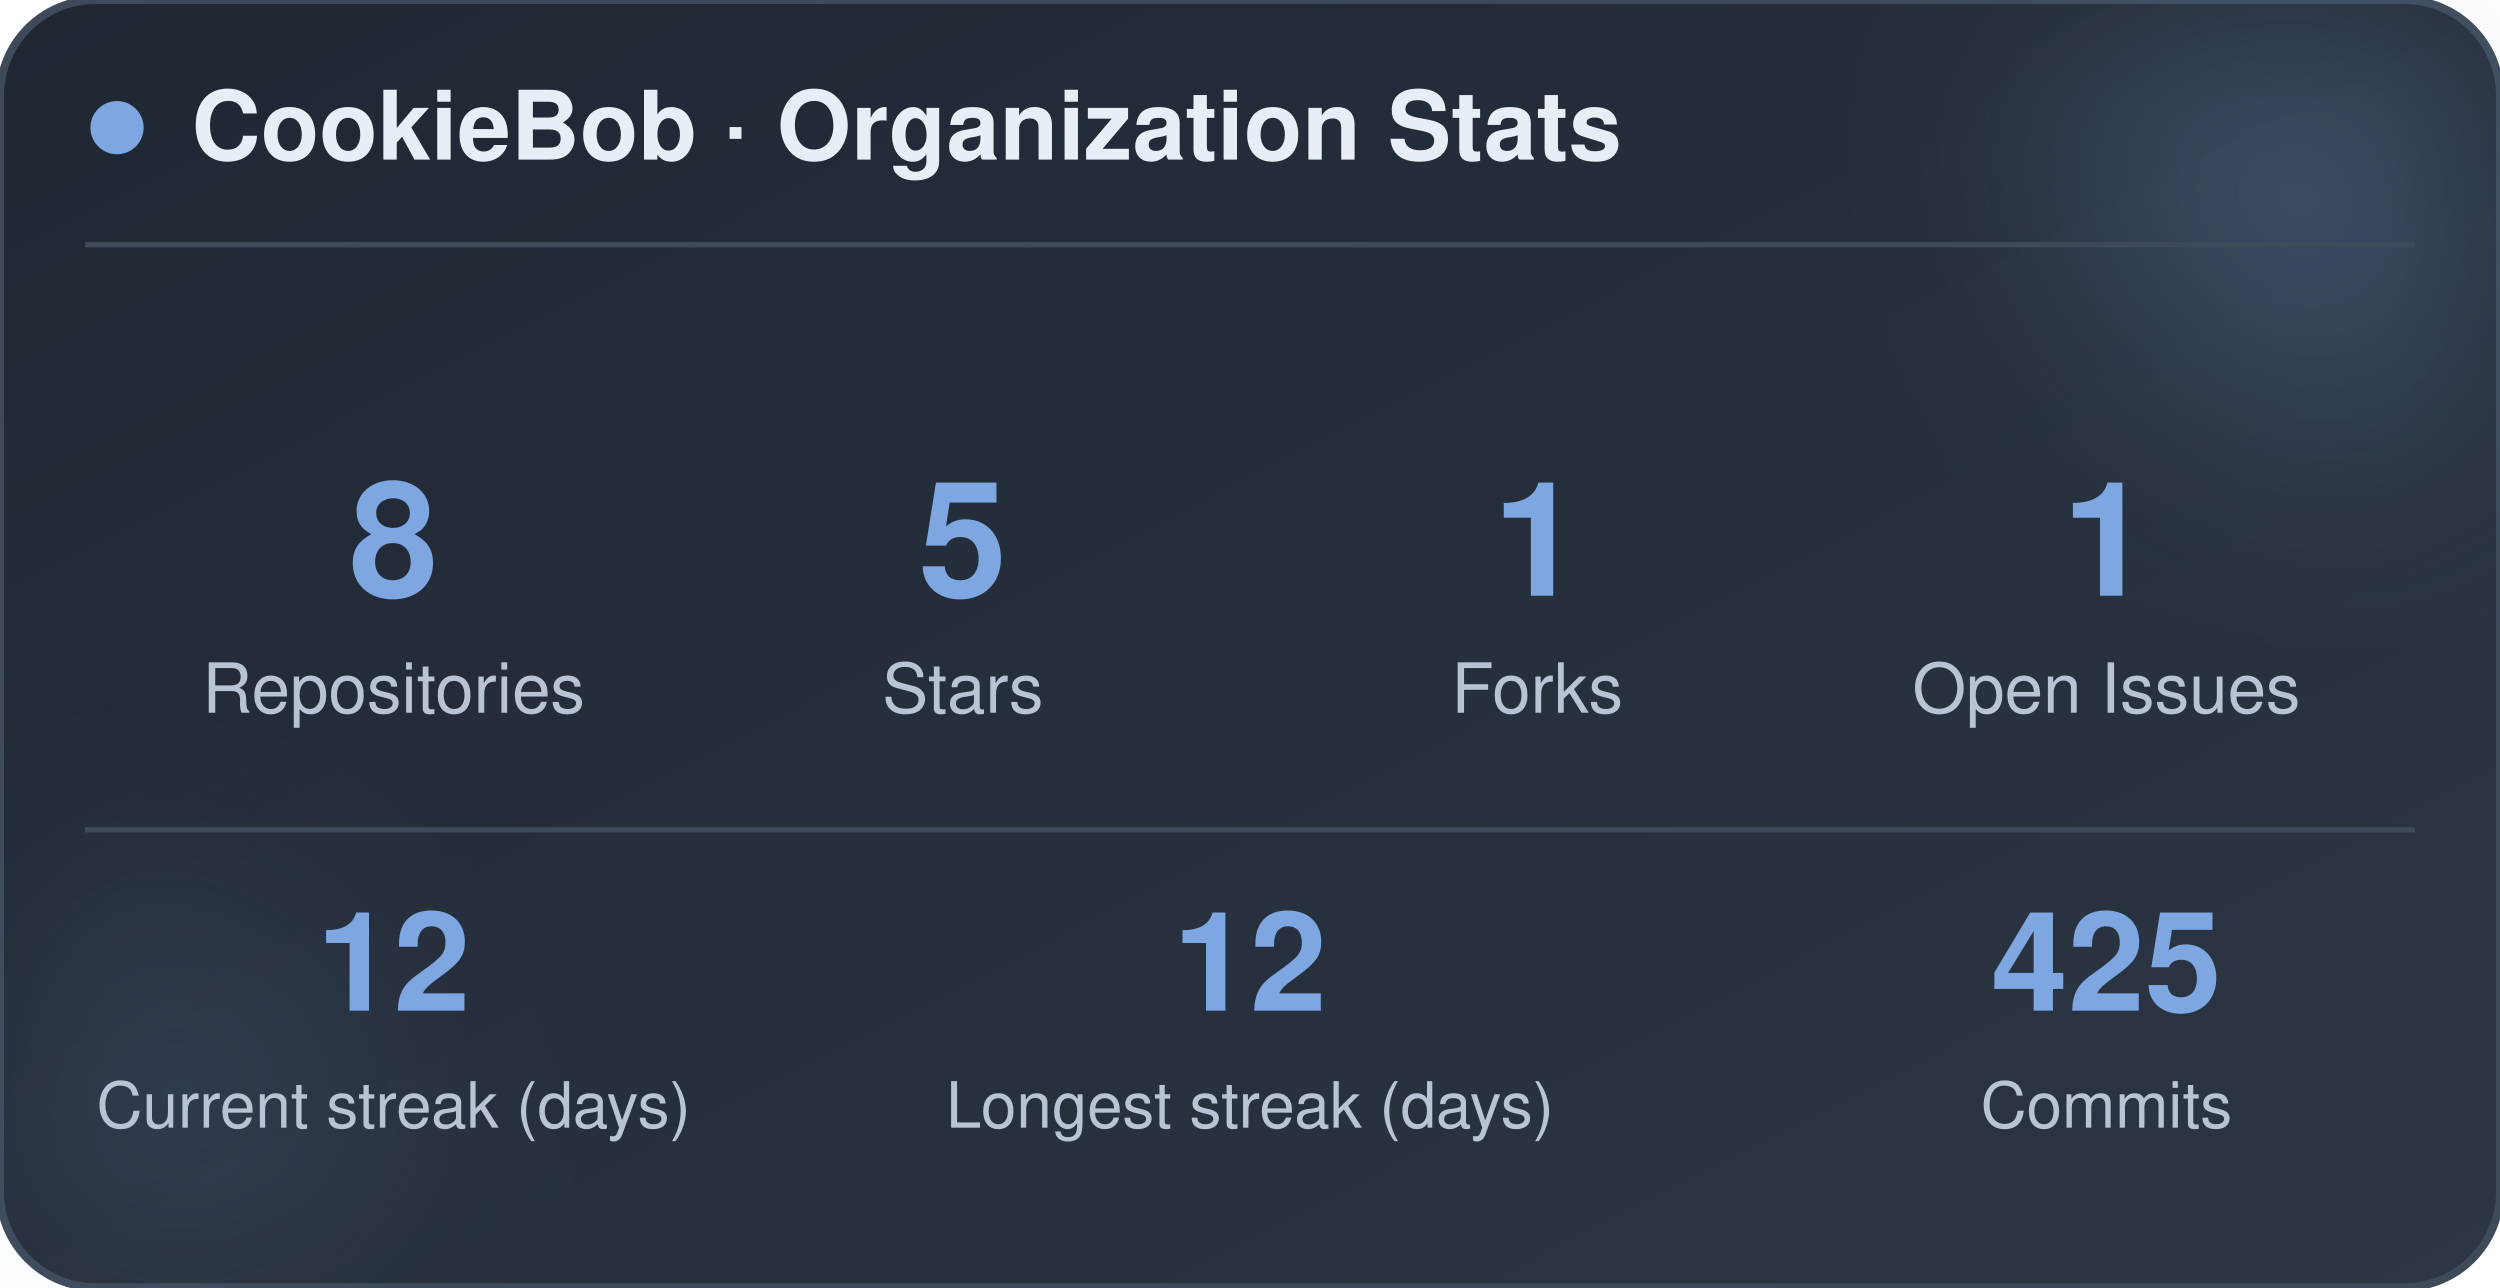
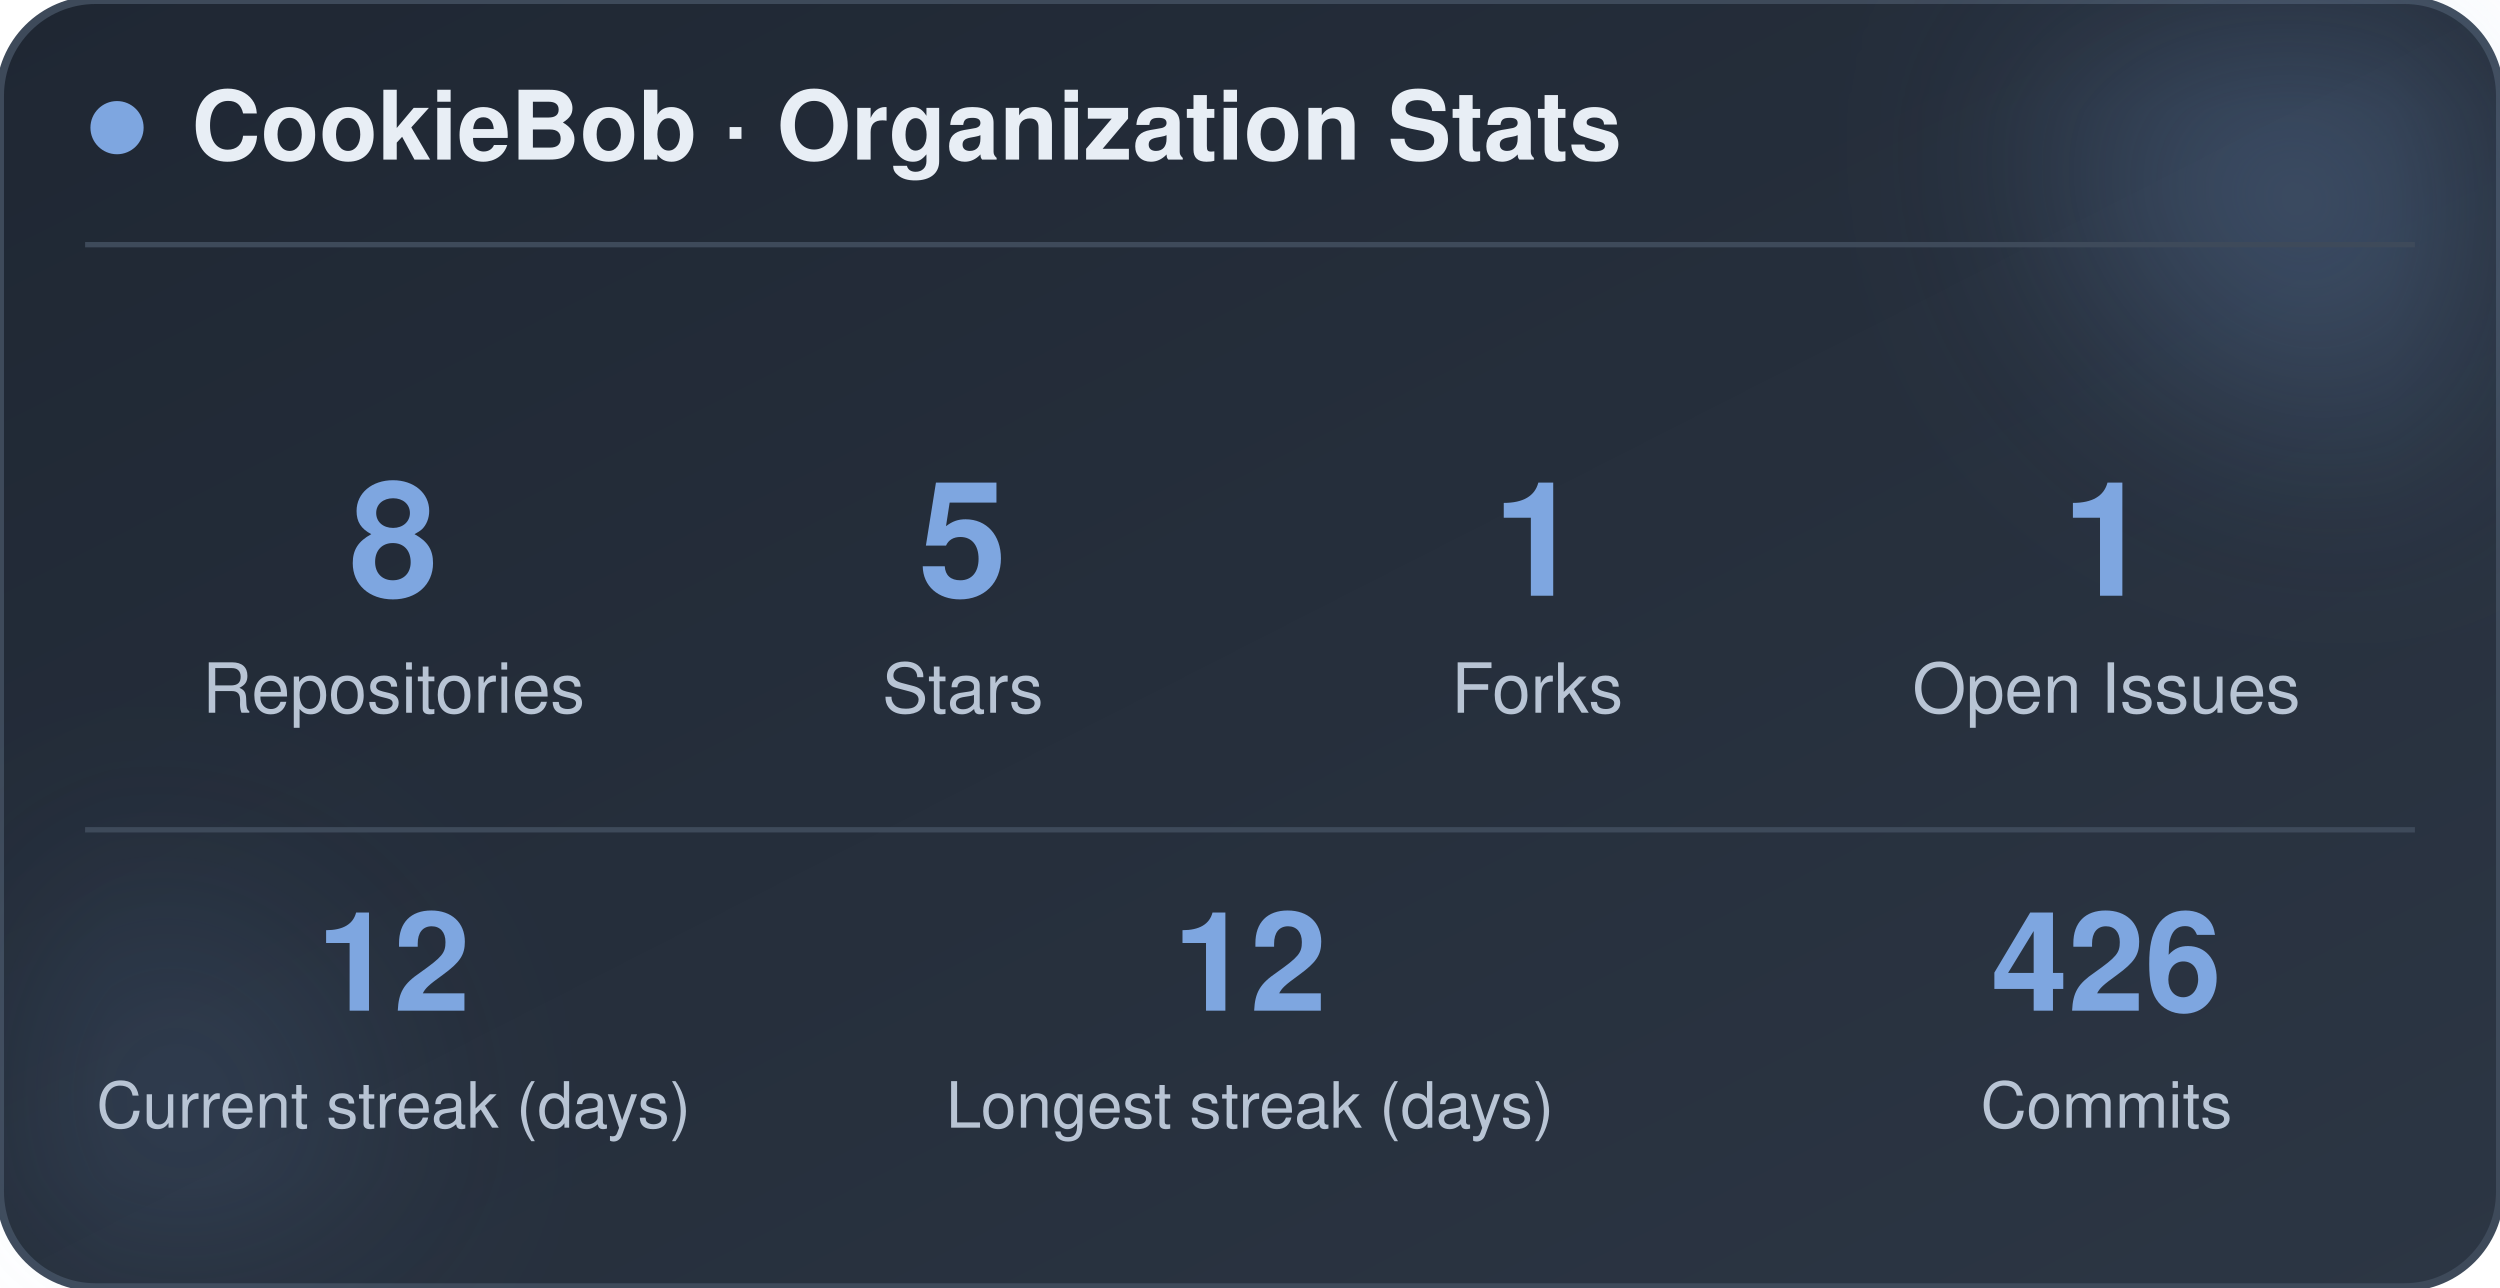
<svg xmlns="http://www.w3.org/2000/svg" width="470" height="242" viewBox="0 0 470 242" role="img" aria-label="CookieBob stats">
  <defs>
    <linearGradient id="bg" x1="0%" y1="0%" x2="100%" y2="100%">
      <stop offset="0%" stop-color="#1f2733" />
      <stop offset="100%" stop-color="#2c3644" />
    </linearGradient>
    <filter id="blur" x="-60%" y="-60%" width="220%" height="220%">
      <feGaussianBlur stdDeviation="22" />
    </filter>
  </defs>
  <rect x="0" y="0" width="470" height="242" rx="18" fill="url(#bg)" stroke="#3e4a5a" stroke-width="1.5" />
  <circle cx="444" cy="24" r="54" fill="#7ea6e0" opacity="0.26" filter="url(#blur)" />
  <circle cx="26" cy="212" r="42" fill="#7ea6e0" opacity="0.14" filter="url(#blur)" />
  <circle cx="22" cy="24" r="5" fill="#7ea6e0" />
  <text x="36" y="30" font-family="-apple-system, BlinkMacSystemFont, 'Segoe UI', Helvetica, Arial, sans-serif" font-size="18" font-weight="700" fill="#e8eef5">CookieBob · Organization Stats</text>
  <line x1="16" y1="46" x2="454" y2="46" stroke="#3e4a5a" stroke-width="1" />
  <text x="74" y="112" text-anchor="middle" font-family="-apple-system, BlinkMacSystemFont, 'Segoe UI', Helvetica, Arial, sans-serif" font-size="30" font-weight="800" fill="#7ea6e0">8</text>
  <text x="74" y="134" text-anchor="middle" font-family="-apple-system, BlinkMacSystemFont, 'Segoe UI', Helvetica, Arial, sans-serif" font-size="13" fill="#b8c4d4">Repositories</text>
  <text x="181" y="112" text-anchor="middle" font-family="-apple-system, BlinkMacSystemFont, 'Segoe UI', Helvetica, Arial, sans-serif" font-size="30" font-weight="800" fill="#7ea6e0">5</text>
  <text x="181" y="134" text-anchor="middle" font-family="-apple-system, BlinkMacSystemFont, 'Segoe UI', Helvetica, Arial, sans-serif" font-size="13" fill="#b8c4d4">Stars</text>
  <text x="289" y="112" text-anchor="middle" font-family="-apple-system, BlinkMacSystemFont, 'Segoe UI', Helvetica, Arial, sans-serif" font-size="30" font-weight="800" fill="#7ea6e0">1</text>
  <text x="289" y="134" text-anchor="middle" font-family="-apple-system, BlinkMacSystemFont, 'Segoe UI', Helvetica, Arial, sans-serif" font-size="13" fill="#b8c4d4">Forks</text>
  <text x="396" y="112" text-anchor="middle" font-family="-apple-system, BlinkMacSystemFont, 'Segoe UI', Helvetica, Arial, sans-serif" font-size="30" font-weight="800" fill="#7ea6e0">1</text>
  <text x="396" y="134" text-anchor="middle" font-family="-apple-system, BlinkMacSystemFont, 'Segoe UI', Helvetica, Arial, sans-serif" font-size="13" fill="#b8c4d4">Open Issues</text>
  <line x1="16" y1="156" x2="454" y2="156" stroke="#3e4a5a" stroke-width="1" />
  <text x="74" y="190" text-anchor="middle" font-family="-apple-system, BlinkMacSystemFont, 'Segoe UI', Helvetica, Arial, sans-serif" font-size="26" font-weight="800" fill="#7ea6e0">12</text>
  <text x="74" y="212" text-anchor="middle" font-family="-apple-system, BlinkMacSystemFont, 'Segoe UI', Helvetica, Arial, sans-serif" font-size="12" fill="#b8c4d4">Current streak (days)</text>
  <text x="235" y="190" text-anchor="middle" font-family="-apple-system, BlinkMacSystemFont, 'Segoe UI', Helvetica, Arial, sans-serif" font-size="26" font-weight="800" fill="#7ea6e0">12</text>
  <text x="235" y="212" text-anchor="middle" font-family="-apple-system, BlinkMacSystemFont, 'Segoe UI', Helvetica, Arial, sans-serif" font-size="12" fill="#b8c4d4">Longest streak (days)</text>
-   <text x="396" y="190" text-anchor="middle" font-family="-apple-system, BlinkMacSystemFont, 'Segoe UI', Helvetica, Arial, sans-serif" font-size="26" font-weight="800" fill="#7ea6e0">425</text>
+   <text x="396" y="190" text-anchor="middle" font-family="-apple-system, BlinkMacSystemFont, 'Segoe UI', Helvetica, Arial, sans-serif" font-size="26" font-weight="800" fill="#7ea6e0">426</text>
  <text x="396" y="212" text-anchor="middle" font-family="-apple-system, BlinkMacSystemFont, 'Segoe UI', Helvetica, Arial, sans-serif" font-size="12" fill="#b8c4d4">Commits</text>
</svg>
